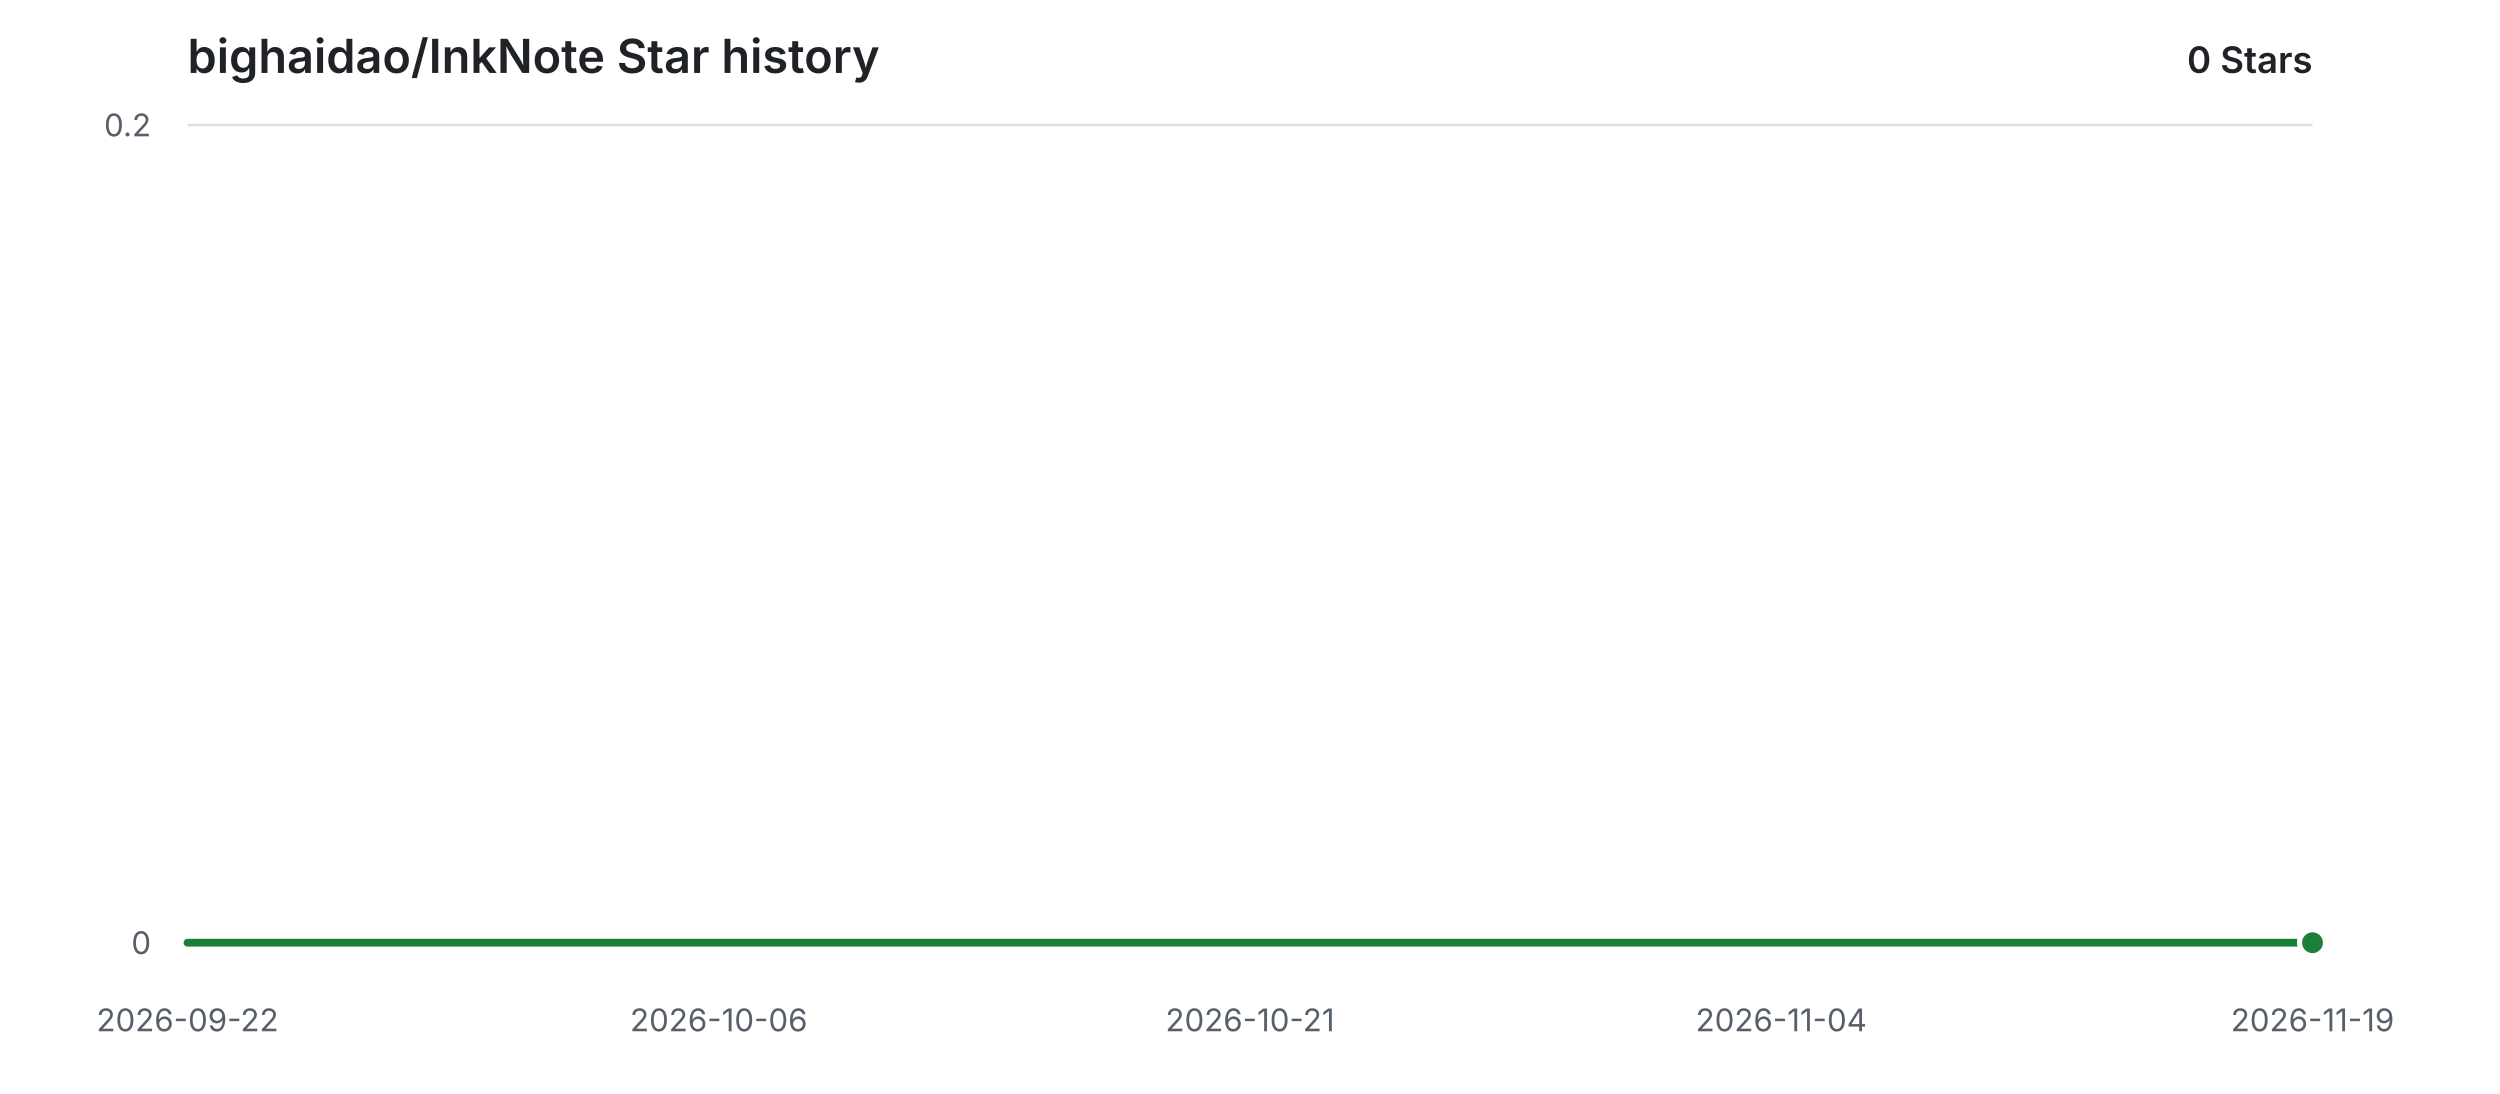
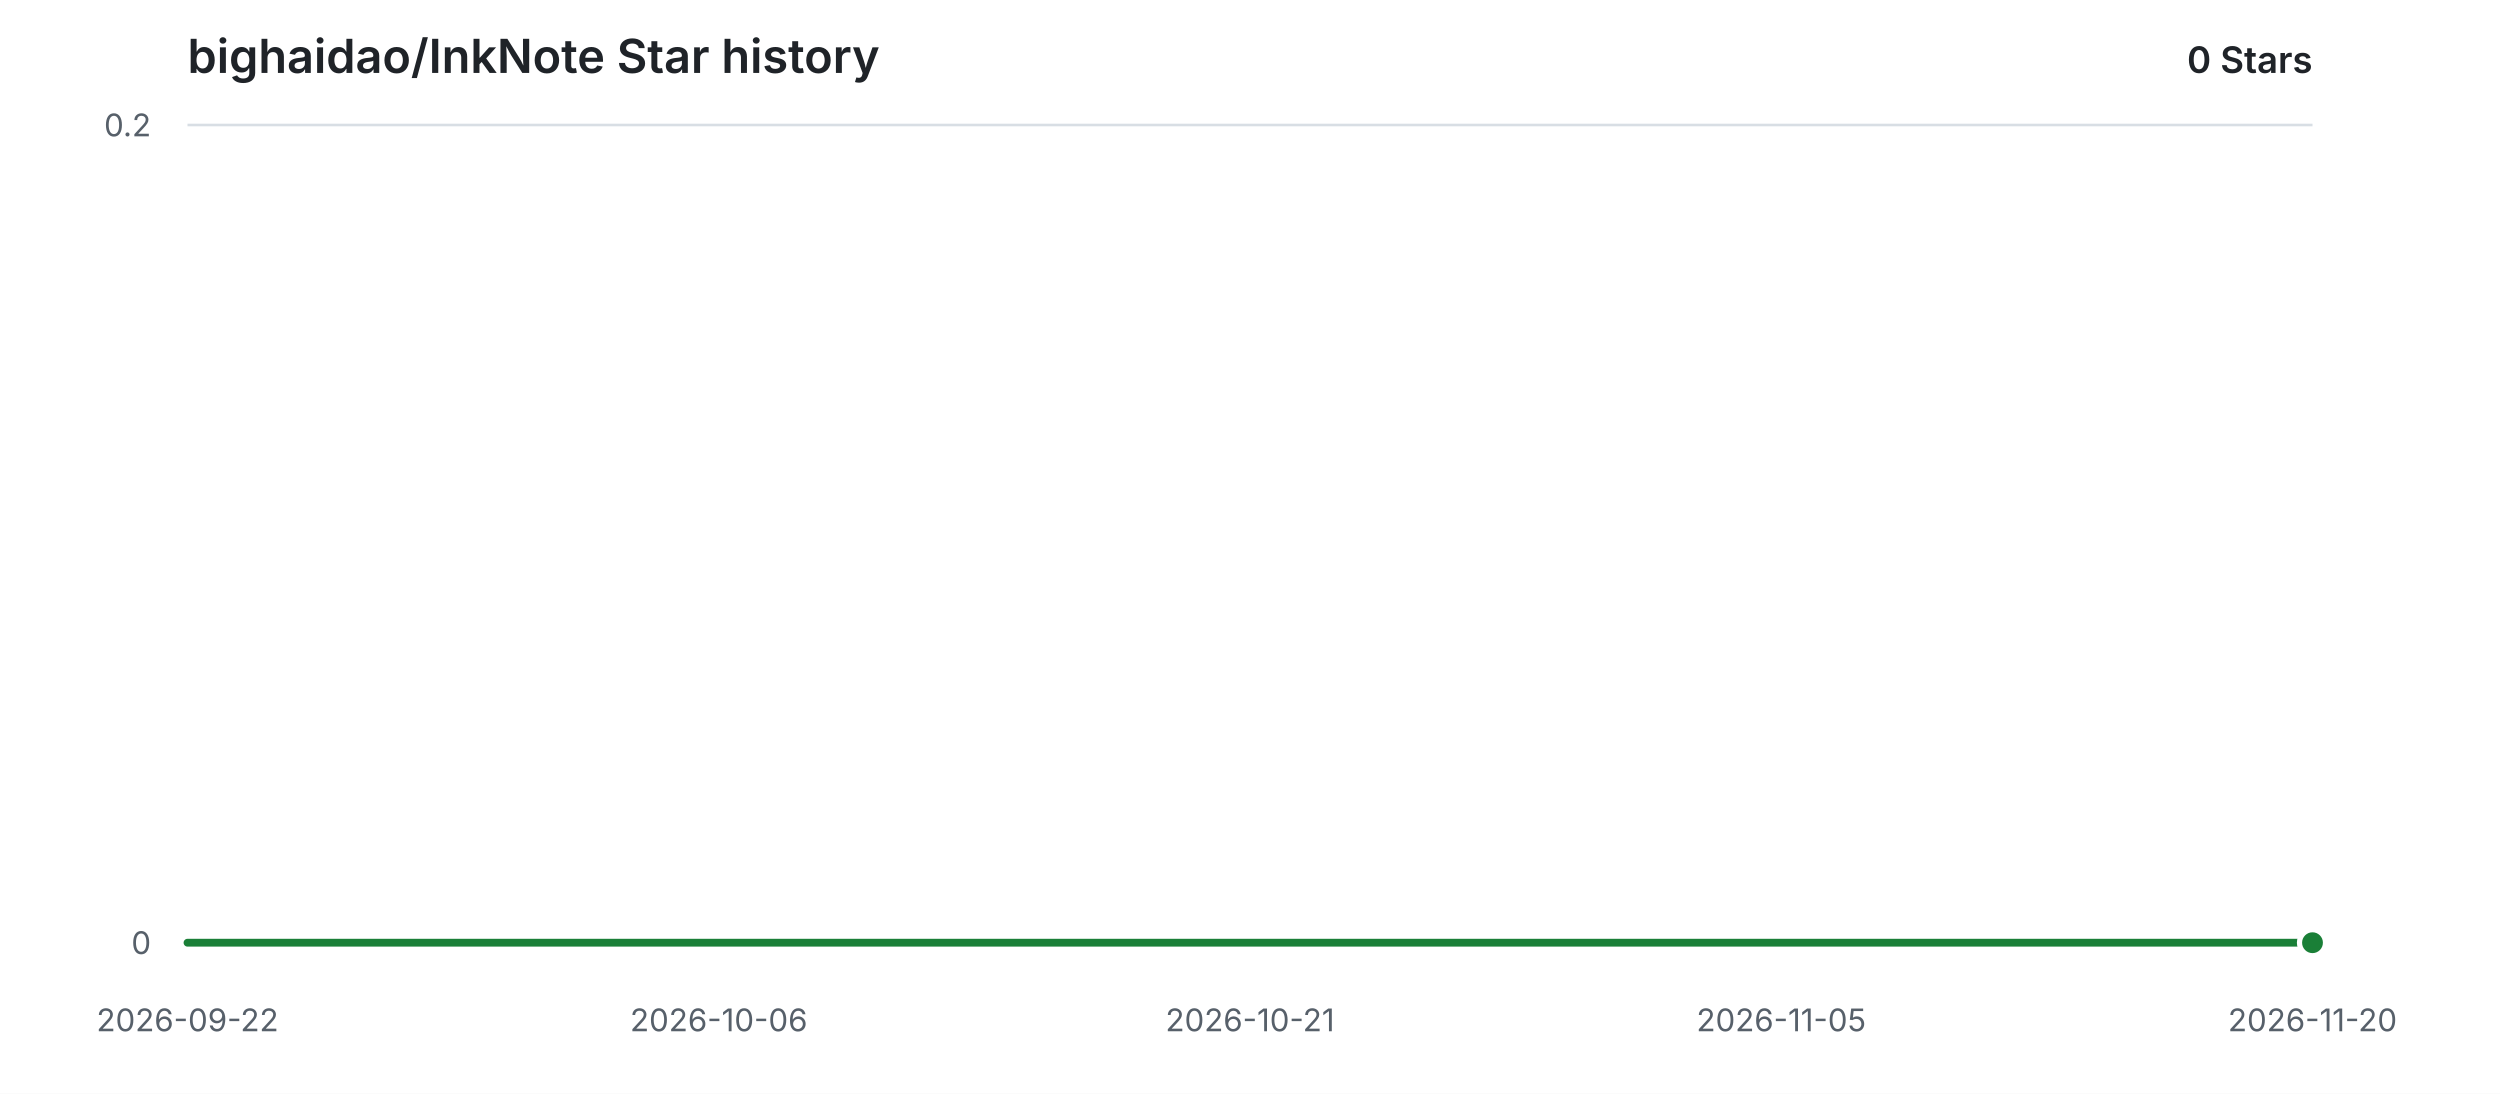
<svg xmlns="http://www.w3.org/2000/svg" width="960" height="420" viewBox="0 0 960 420" role="img" aria-labelledby="title description">
  <style>
    .background { fill: #ffffff; }
    .grid { stroke: #d8dee4; stroke-width: 1; }
    .label { fill: #57606a; font: 12px -apple-system, BlinkMacSystemFont, "Segoe UI", sans-serif; }
    .heading { fill: #1f2328; font: 600 18px -apple-system, BlinkMacSystemFont, "Segoe UI", sans-serif; }
    .count { fill: #1f2328; font: 600 14px -apple-system, BlinkMacSystemFont, "Segoe UI", sans-serif; }
    .area { fill: #2da44e; opacity: 0.12; }
    .line { fill: none; stroke: #1a7f37; stroke-width: 3; stroke-linecap: round; stroke-linejoin: round; }
    .point { fill: #1a7f37; stroke: #ffffff; stroke-width: 2; }
    @media (prefers-color-scheme: dark) {
      .background { fill: #0d1117; }
      .grid { stroke: #30363d; }
      .label { fill: #8b949e; }
      .heading, .count { fill: #e6edf3; }
      .area { fill: #3fb950; opacity: 0.14; }
      .line { stroke: #3fb950; }
      .point { fill: #3fb950; stroke: #0d1117; }
    }
  </style>
  <rect class="background" width="960" height="420" />
  <text class="heading" x="72" y="28">bighaidao/InkNote Star history</text>
  <text class="count" x="888" y="28" text-anchor="end">0 Stars</text>
  <line class="grid" x1="72" y1="362.00" x2="888" y2="362.00" />
  <text class="label" x="58" y="362.00" text-anchor="end" dominant-baseline="middle">0</text>
  <line class="grid" x1="72" y1="48.00" x2="888" y2="48.00" />
  <text class="label" x="58" y="48.00" text-anchor="end" dominant-baseline="middle">0.2</text>
  <text class="label" x="72.00" y="396" text-anchor="middle">2026-09-22</text>
  <text class="label" x="276.00" y="396" text-anchor="middle">2026-10-06</text>
  <text class="label" x="480.00" y="396" text-anchor="middle">2026-10-21</text>
-   <text class="label" x="684.00" y="396" text-anchor="middle">2026-11-04</text>
-   <text class="label" x="888.00" y="396" text-anchor="middle">2026-11-19</text>
+   <text class="label" x="684.00" y="396" text-anchor="middle">2026-11-05</text>
+   <text class="label" x="888.00" y="396" text-anchor="middle">2026-11-20</text>
  <path class="area" d="M 72.00 362.00 H 888.00 V 362.00 H 72.00 Z" />
  <path class="line" d="M 72.00 362.00 H 888.00" />
  <circle class="point" cx="888.00" cy="362.00" r="5" />
</svg>
